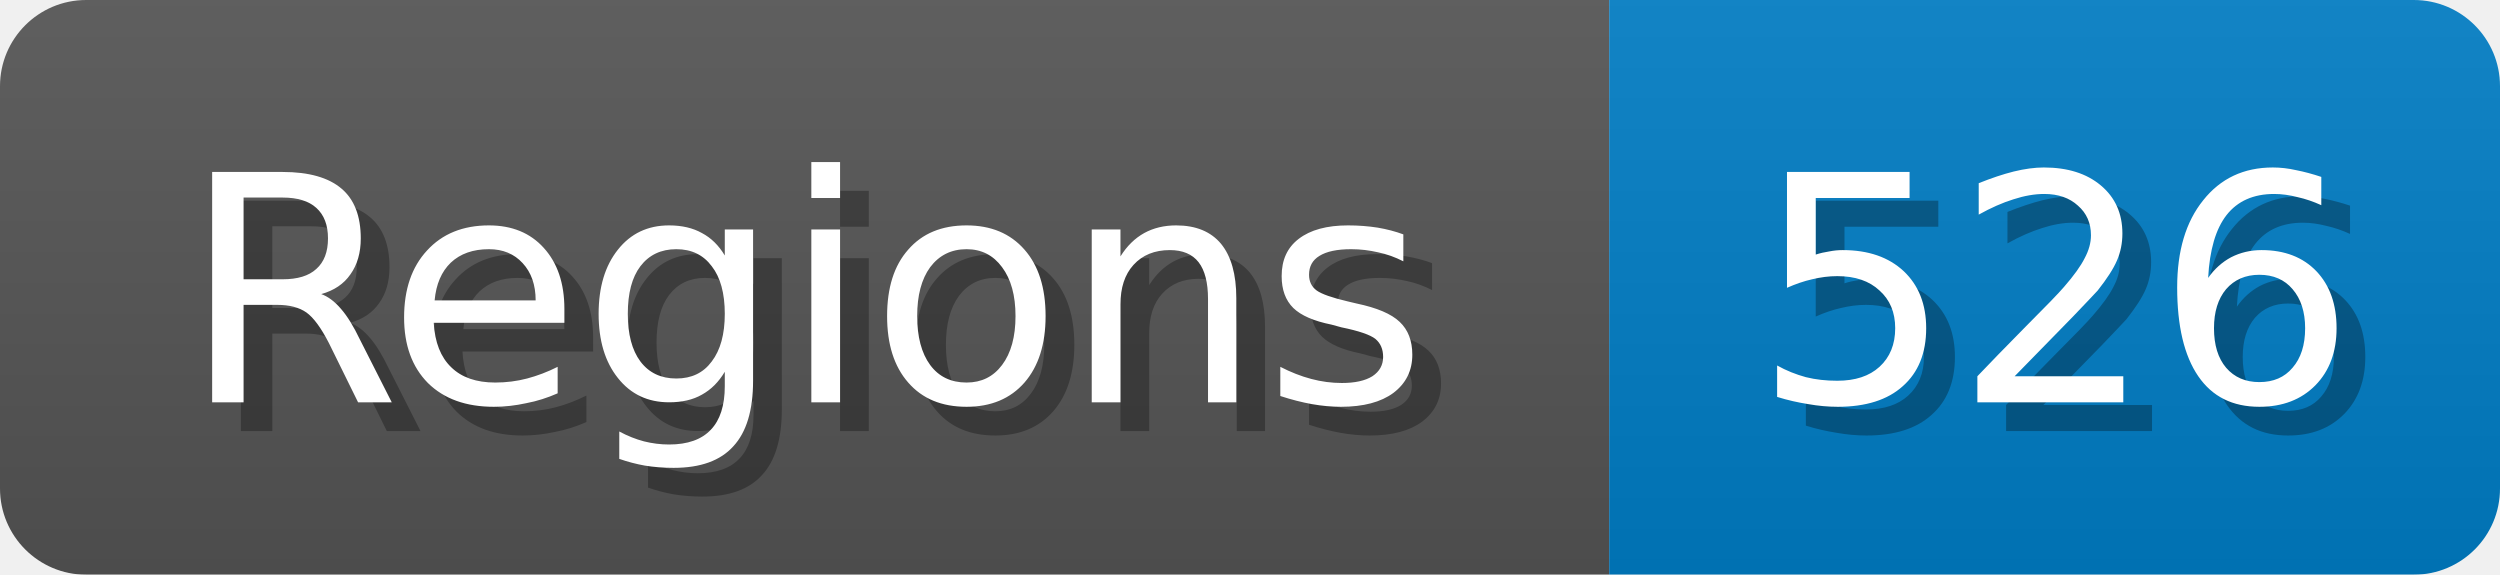
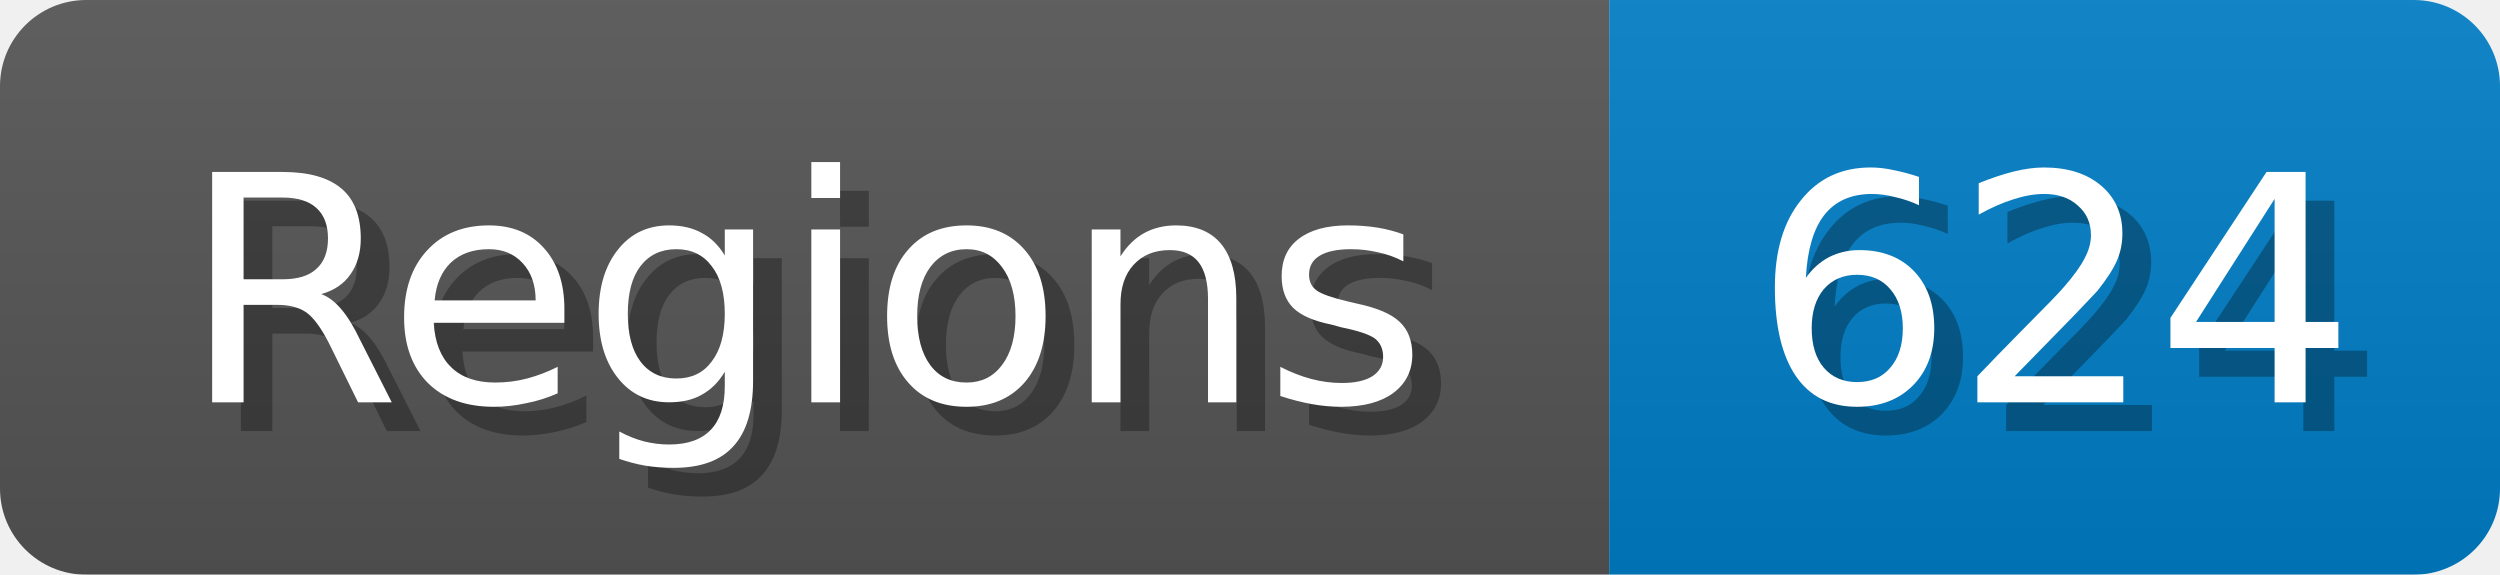
<svg xmlns="http://www.w3.org/2000/svg" width="87" height="20">
  <linearGradient id="b" x2="0" y2="100%">
    <stop offset="0" stop-color="#bbb" stop-opacity=".1" />
    <stop offset="1" stop-opacity=".1" />
  </linearGradient>
  <mask id="anybadge_1">
    <rect width="87" height="20" rx="3" fill="#fff" />
  </mask>
  <g mask="url(#anybadge_1)">
    <path fill="#555" d="M0 0h56v20H0z" />
    <path fill="#007ec6" d="M56 0h31v20H56z" />
    <path fill="url(#b)" d="M0 0h87v20H0z" />
  </g>
  <g fill="#fff" text-anchor="middle" font-family="DejaVu Sans,Verdana,Geneva,sans-serif" font-size="11">
    <text x="29.0" y="15" fill="#010101" fill-opacity=".3">Regions</text>
    <text x="28.0" y="14">Regions</text>
  </g>
  <g fill="#fff" text-anchor="middle" font-family="DejaVu Sans,Verdana,Geneva,sans-serif" font-size="11">
-     <text x="72.5" y="15" fill="#010101" fill-opacity=".3">526</text>
-     <text x="71.5" y="14">526</text>
+     <text x="72.5" y="15" fill="#010101" fill-opacity=".3">624</text>
+     <text x="71.5" y="14">624</text>
  </g>
</svg>
